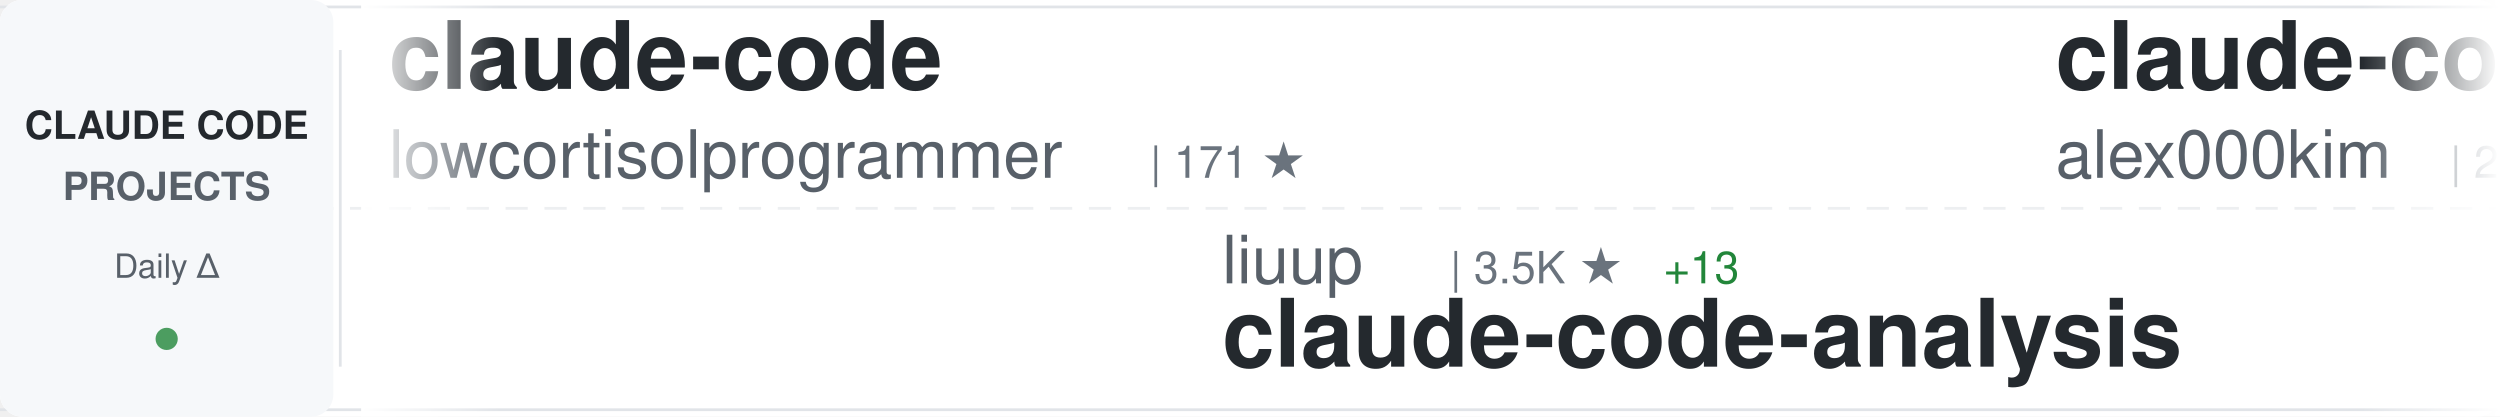
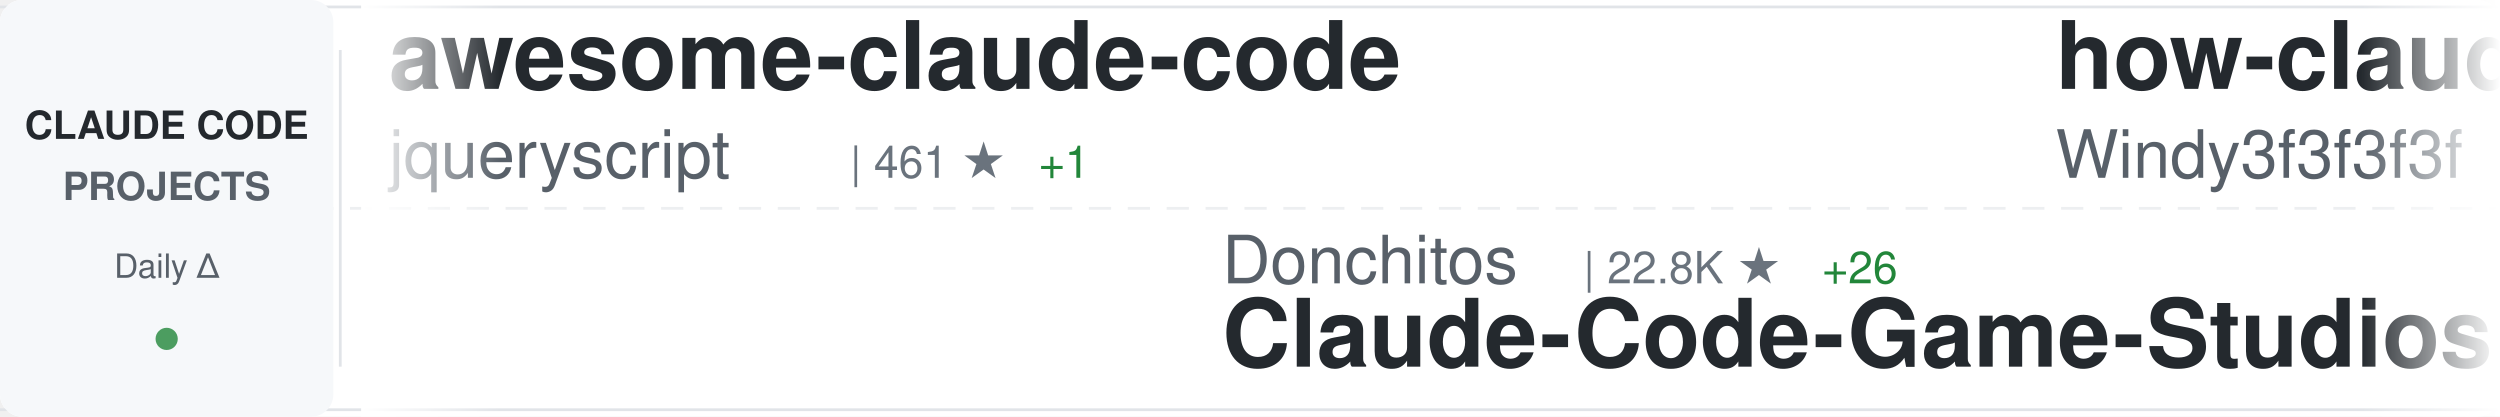
<svg xmlns="http://www.w3.org/2000/svg" width="900" height="150">
  <defs>
    <linearGradient id="awesomeLeftFade" x1="0%" y1="0%" x2="100%" y2="0%">
      <stop offset="0%" style="stop-color:#ffffff;stop-opacity:1" />
      <stop offset="100%" style="stop-color:#ffffff;stop-opacity:0" />
    </linearGradient>
    <linearGradient id="awesomeRightFade" x1="0%" y1="0%" x2="100%" y2="0%">
      <stop offset="0%" style="stop-color:#ffffff;stop-opacity:0" />
      <stop offset="100%" style="stop-color:#ffffff;stop-opacity:1" />
    </linearGradient>
  </defs>
  <rect width="900" height="150" fill="#ffffff" rx="8" />
  <rect x="0" y="2" width="900" height="1" fill="#e1e4e8" />
  <rect x="0" y="147" width="900" height="1" fill="#e1e4e8" />
  <line x1="0" y1="75" x2="900" y2="75" stroke="#e1e4e8" stroke-width="1" stroke-dasharray="8 6" opacity="0.6" />
  <rect x="0" y="0" width="120" height="150" fill="#f6f8fa" rx="8" />
  <text x="60" y="50" font-family="-apple-system, BlinkMacSystemFont, 'Segoe UI', Helvetica, Arial, sans-serif" font-size="14" font-weight="600" fill="#24292e" text-anchor="middle">CLAUDE CODE</text>
  <text x="60" y="72" font-family="-apple-system, BlinkMacSystemFont, 'Segoe UI', Helvetica, Arial, sans-serif" font-size="14" font-weight="600" fill="#586069" text-anchor="middle">PROJECTS</text>
  <text x="60" y="100" font-family="-apple-system, BlinkMacSystemFont, 'Segoe UI', Helvetica, Arial, sans-serif" font-size="12" font-weight="500" fill="#586069" text-anchor="middle">Daily Δ</text>
  <circle cx="60" cy="122" r="4" fill="#22863a" opacity="0.8" />
  <rect x="122" y="18" width="1" height="114" fill="#e1e4e8" />
  <clipPath id="awesomeTickerClip">
    <rect x="130" y="0" width="770" height="150" />
  </clipPath>
  <g clip-path="url(#awesomeTickerClip)">
    <g id="awesomeTickerItems">
      <animateTransform attributeName="transform" attributeType="XML" type="translate" from="0 0" to="-3000 0" dur="54s" repeatCount="indefinite" />
      <g transform="translate(0, 0)">
-         <text x="140" y="32" font-family="-apple-system, BlinkMacSystemFont, 'Segoe UI', Helvetica, Arial, sans-serif" font-size="34" font-weight="600" fill="#24292e">claude-code</text>
-         <text x="140" y="64" font-family="-apple-system, BlinkMacSystemFont, 'Segoe UI', Helvetica, Arial, sans-serif" font-size="24" font-weight="400" fill="#586069">lowcortisolprogrammer</text>
-         <text x="414" y="64" font-family="-apple-system, BlinkMacSystemFont, 'Segoe UI', Helvetica, Arial, sans-serif" font-size="16" font-weight="500" fill="#6a737d">| 171 ★</text>
+         <text x="140" y="32" font-family="-apple-system, BlinkMacSystemFont, 'Segoe UI', Helvetica, Arial, sans-serif" font-size="34" font-weight="600" fill="#24292e">awesome-claude-code</text>
+         <text x="140" y="64" font-family="-apple-system, BlinkMacSystemFont, 'Segoe UI', Helvetica, Arial, sans-serif" font-size="24" font-weight="400" fill="#586069">jqueryscript</text>
+         <text x="306" y="64" font-family="-apple-system, BlinkMacSystemFont, 'Segoe UI', Helvetica, Arial, sans-serif" font-size="16" font-weight="500" fill="#6a737d">| 461 ★</text>
+         <text x="374" y="64" font-family="-apple-system, BlinkMacSystemFont, 'Segoe UI', Helvetica, Arial, sans-serif" font-size="16" font-weight="500" fill="#22863a"> +1</text>
      </g>
      <g transform="translate(300, 0)">
-         <text x="140" y="102" font-family="-apple-system, BlinkMacSystemFont, 'Segoe UI', Helvetica, Arial, sans-serif" font-size="24" font-weight="400" fill="#586069">liuup</text>
-         <text x="222" y="102" font-family="-apple-system, BlinkMacSystemFont, 'Segoe UI', Helvetica, Arial, sans-serif" font-size="16" font-weight="500" fill="#6a737d">| 3.5K ★</text>
-         <text x="299" y="102" font-family="-apple-system, BlinkMacSystemFont, 'Segoe UI', Helvetica, Arial, sans-serif" font-size="16" font-weight="500" fill="#22863a"> +13</text>
-         <text x="140" y="132" font-family="-apple-system, BlinkMacSystemFont, 'Segoe UI', Helvetica, Arial, sans-serif" font-size="34" font-weight="600" fill="#24292e">claude-code-analysis</text>
+         <text x="140" y="102" font-family="-apple-system, BlinkMacSystemFont, 'Segoe UI', Helvetica, Arial, sans-serif" font-size="24" font-weight="400" fill="#586069">Donchitos</text>
+         <text x="270" y="102" font-family="-apple-system, BlinkMacSystemFont, 'Segoe UI', Helvetica, Arial, sans-serif" font-size="16" font-weight="500" fill="#6a737d">| 22.8K ★</text>
+         <text x="356" y="102" font-family="-apple-system, BlinkMacSystemFont, 'Segoe UI', Helvetica, Arial, sans-serif" font-size="16" font-weight="500" fill="#22863a"> +26</text>
+         <text x="140" y="132" font-family="-apple-system, BlinkMacSystemFont, 'Segoe UI', Helvetica, Arial, sans-serif" font-size="34" font-weight="600" fill="#24292e">Claude-Code-Game-Studios</text>
      </g>
      <g transform="translate(600, 0)">
-         <text x="140" y="32" font-family="-apple-system, BlinkMacSystemFont, 'Segoe UI', Helvetica, Arial, sans-serif" font-size="34" font-weight="600" fill="#24292e">claude-code</text>
-         <text x="140" y="64" font-family="-apple-system, BlinkMacSystemFont, 'Segoe UI', Helvetica, Arial, sans-serif" font-size="24" font-weight="400" fill="#586069">alex000kim</text>
-         <text x="282" y="64" font-family="-apple-system, BlinkMacSystemFont, 'Segoe UI', Helvetica, Arial, sans-serif" font-size="16" font-weight="500" fill="#6a737d">| 231 ★</text>
+         <text x="140" y="32" font-family="-apple-system, BlinkMacSystemFont, 'Segoe UI', Helvetica, Arial, sans-serif" font-size="34" font-weight="600" fill="#24292e">how-claude-code-works</text>
+         <text x="140" y="64" font-family="-apple-system, BlinkMacSystemFont, 'Segoe UI', Helvetica, Arial, sans-serif" font-size="24" font-weight="400" fill="#586069">Windy3f3f3f3f</text>
+         <text x="318" y="64" font-family="-apple-system, BlinkMacSystemFont, 'Segoe UI', Helvetica, Arial, sans-serif" font-size="16" font-weight="500" fill="#6a737d">| 3.1K ★</text>
+         <text x="395" y="64" font-family="-apple-system, BlinkMacSystemFont, 'Segoe UI', Helvetica, Arial, sans-serif" font-size="16" font-weight="500" fill="#22863a"> +17</text>
      </g>
      <g transform="translate(900, 0)">
-         <text x="140" y="102" font-family="-apple-system, BlinkMacSystemFont, 'Segoe UI', Helvetica, Arial, sans-serif" font-size="24" font-weight="400" fill="#586069">mehmoodosman</text>
-         <text x="306" y="102" font-family="-apple-system, BlinkMacSystemFont, 'Segoe UI', Helvetica, Arial, sans-serif" font-size="16" font-weight="500" fill="#6a737d">| 170 ★</text>
+         <text x="140" y="102" font-family="-apple-system, BlinkMacSystemFont, 'Segoe UI', Helvetica, Arial, sans-serif" font-size="24" font-weight="400" fill="#586069">alex000kim</text>
+         <text x="282" y="102" font-family="-apple-system, BlinkMacSystemFont, 'Segoe UI', Helvetica, Arial, sans-serif" font-size="16" font-weight="500" fill="#6a737d">| 231 ★</text>
        <text x="140" y="132" font-family="-apple-system, BlinkMacSystemFont, 'Segoe UI', Helvetica, Arial, sans-serif" font-size="34" font-weight="600" fill="#24292e">claude-code</text>
      </g>
      <g transform="translate(1200, 0)">
-         <text x="140" y="32" font-family="-apple-system, BlinkMacSystemFont, 'Segoe UI', Helvetica, Arial, sans-serif" font-size="34" font-weight="600" fill="#24292e">claude-code-action</text>
-         <text x="140" y="64" font-family="-apple-system, BlinkMacSystemFont, 'Segoe UI', Helvetica, Arial, sans-serif" font-size="24" font-weight="400" fill="#586069">anthropics</text>
-         <text x="282" y="64" font-family="-apple-system, BlinkMacSystemFont, 'Segoe UI', Helvetica, Arial, sans-serif" font-size="16" font-weight="500" fill="#6a737d">| 8.3K ★</text>
-         <text x="359" y="64" font-family="-apple-system, BlinkMacSystemFont, 'Segoe UI', Helvetica, Arial, sans-serif" font-size="16" font-weight="500" fill="#22863a"> +17</text>
+         <text x="140" y="32" font-family="-apple-system, BlinkMacSystemFont, 'Segoe UI', Helvetica, Arial, sans-serif" font-size="34" font-weight="600" fill="#24292e">oh-my-claudecode</text>
+         <text x="140" y="64" font-family="-apple-system, BlinkMacSystemFont, 'Segoe UI', Helvetica, Arial, sans-serif" font-size="24" font-weight="400" fill="#586069">Yeachan-Heo</text>
+         <text x="294" y="64" font-family="-apple-system, BlinkMacSystemFont, 'Segoe UI', Helvetica, Arial, sans-serif" font-size="16" font-weight="500" fill="#6a737d">| 37.6K ★</text>
+         <text x="380" y="64" font-family="-apple-system, BlinkMacSystemFont, 'Segoe UI', Helvetica, Arial, sans-serif" font-size="16" font-weight="500" fill="#22863a"> +38</text>
      </g>
      <g transform="translate(1500, 0)">
-         <text x="140" y="102" font-family="-apple-system, BlinkMacSystemFont, 'Segoe UI', Helvetica, Arial, sans-serif" font-size="24" font-weight="400" fill="#586069">feiskyer</text>
-         <text x="258" y="102" font-family="-apple-system, BlinkMacSystemFont, 'Segoe UI', Helvetica, Arial, sans-serif" font-size="16" font-weight="500" fill="#6a737d">| 1.6K ★</text>
-         <text x="335" y="102" font-family="-apple-system, BlinkMacSystemFont, 'Segoe UI', Helvetica, Arial, sans-serif" font-size="16" font-weight="500" fill="#22863a"> +1</text>
-         <text x="140" y="132" font-family="-apple-system, BlinkMacSystemFont, 'Segoe UI', Helvetica, Arial, sans-serif" font-size="34" font-weight="600" fill="#24292e">claude-code-settings</text>
+         <text x="140" y="102" font-family="-apple-system, BlinkMacSystemFont, 'Segoe UI', Helvetica, Arial, sans-serif" font-size="24" font-weight="400" fill="#586069">LING71671</text>
+         <text x="270" y="102" font-family="-apple-system, BlinkMacSystemFont, 'Segoe UI', Helvetica, Arial, sans-serif" font-size="16" font-weight="500" fill="#6a737d">| 913 ★</text>
+         <text x="338" y="102" font-family="-apple-system, BlinkMacSystemFont, 'Segoe UI', Helvetica, Arial, sans-serif" font-size="16" font-weight="500" fill="#22863a"> +2</text>
+         <text x="140" y="132" font-family="-apple-system, BlinkMacSystemFont, 'Segoe UI', Helvetica, Arial, sans-serif" font-size="34" font-weight="600" fill="#24292e">Open-ClaudeCode</text>
      </g>
      <g transform="translate(1800, 0)">
-         <text x="140" y="32" font-family="-apple-system, BlinkMacSystemFont, 'Segoe UI', Helvetica, Arial, sans-serif" font-size="34" font-weight="600" fill="#24292e">claude-code-hooks-master...</text>
-         <text x="140" y="64" font-family="-apple-system, BlinkMacSystemFont, 'Segoe UI', Helvetica, Arial, sans-serif" font-size="24" font-weight="400" fill="#586069">disler</text>
-         <text x="234" y="64" font-family="-apple-system, BlinkMacSystemFont, 'Segoe UI', Helvetica, Arial, sans-serif" font-size="16" font-weight="500" fill="#6a737d">| 3.8K ★</text>
-         <text x="311" y="64" font-family="-apple-system, BlinkMacSystemFont, 'Segoe UI', Helvetica, Arial, sans-serif" font-size="16" font-weight="500" fill="#22863a"> +2</text>
+         <text x="140" y="32" font-family="-apple-system, BlinkMacSystemFont, 'Segoe UI', Helvetica, Arial, sans-serif" font-size="34" font-weight="600" fill="#24292e">edmunds-claude-code</text>
+         <text x="140" y="64" font-family="-apple-system, BlinkMacSystemFont, 'Segoe UI', Helvetica, Arial, sans-serif" font-size="24" font-weight="400" fill="#586069">edmund-io</text>
+         <text x="270" y="64" font-family="-apple-system, BlinkMacSystemFont, 'Segoe UI', Helvetica, Arial, sans-serif" font-size="16" font-weight="500" fill="#6a737d">| 1.5K ★</text>
      </g>
      <g transform="translate(2100, 0)">
-         <text x="140" y="102" font-family="-apple-system, BlinkMacSystemFont, 'Segoe UI', Helvetica, Arial, sans-serif" font-size="24" font-weight="400" fill="#586069">affaan-m</text>
-         <text x="258" y="102" font-family="-apple-system, BlinkMacSystemFont, 'Segoe UI', Helvetica, Arial, sans-serif" font-size="16" font-weight="500" fill="#6a737d">| 228.2K ★</text>
-         <text x="353" y="102" font-family="-apple-system, BlinkMacSystemFont, 'Segoe UI', Helvetica, Arial, sans-serif" font-size="16" font-weight="500" fill="#22863a"> +440</text>
-         <text x="140" y="132" font-family="-apple-system, BlinkMacSystemFont, 'Segoe UI', Helvetica, Arial, sans-serif" font-size="34" font-weight="600" fill="#24292e">ECC</text>
+         <text x="140" y="102" font-family="-apple-system, BlinkMacSystemFont, 'Segoe UI', Helvetica, Arial, sans-serif" font-size="24" font-weight="400" fill="#586069">xorespesp</text>
+         <text x="270" y="102" font-family="-apple-system, BlinkMacSystemFont, 'Segoe UI', Helvetica, Arial, sans-serif" font-size="16" font-weight="500" fill="#6a737d">| 230 ★</text>
+         <text x="338" y="102" font-family="-apple-system, BlinkMacSystemFont, 'Segoe UI', Helvetica, Arial, sans-serif" font-size="16" font-weight="500" fill="#22863a"> +1</text>
+         <text x="140" y="132" font-family="-apple-system, BlinkMacSystemFont, 'Segoe UI', Helvetica, Arial, sans-serif" font-size="34" font-weight="600" fill="#24292e">claude-code</text>
      </g>
      <g transform="translate(2400, 0)">
-         <text x="140" y="32" font-family="-apple-system, BlinkMacSystemFont, 'Segoe UI', Helvetica, Arial, sans-serif" font-size="34" font-weight="600" fill="#24292e">claude-code</text>
-         <text x="140" y="64" font-family="-apple-system, BlinkMacSystemFont, 'Segoe UI', Helvetica, Arial, sans-serif" font-size="24" font-weight="400" fill="#586069">RishabhK103</text>
-         <text x="294" y="64" font-family="-apple-system, BlinkMacSystemFont, 'Segoe UI', Helvetica, Arial, sans-serif" font-size="16" font-weight="500" fill="#6a737d">| 101 ★</text>
+         <text x="140" y="32" font-family="-apple-system, BlinkMacSystemFont, 'Segoe UI', Helvetica, Arial, sans-serif" font-size="34" font-weight="600" fill="#24292e">claude-code-proxy</text>
+         <text x="140" y="64" font-family="-apple-system, BlinkMacSystemFont, 'Segoe UI', Helvetica, Arial, sans-serif" font-size="24" font-weight="400" fill="#586069">1rgs</text>
+         <text x="210" y="64" font-family="-apple-system, BlinkMacSystemFont, 'Segoe UI', Helvetica, Arial, sans-serif" font-size="16" font-weight="500" fill="#6a737d">| 3.7K ★</text>
      </g>
      <g transform="translate(2700, 0)">
-         <text x="140" y="102" font-family="-apple-system, BlinkMacSystemFont, 'Segoe UI', Helvetica, Arial, sans-serif" font-size="24" font-weight="400" fill="#586069">alirezarezvani</text>
-         <text x="330" y="102" font-family="-apple-system, BlinkMacSystemFont, 'Segoe UI', Helvetica, Arial, sans-serif" font-size="16" font-weight="500" fill="#6a737d">| 22.0K ★</text>
-         <text x="416" y="102" font-family="-apple-system, BlinkMacSystemFont, 'Segoe UI', Helvetica, Arial, sans-serif" font-size="16" font-weight="500" fill="#22863a"> +200</text>
-         <text x="140" y="132" font-family="-apple-system, BlinkMacSystemFont, 'Segoe UI', Helvetica, Arial, sans-serif" font-size="34" font-weight="600" fill="#24292e">claude-skills</text>
+         <text x="140" y="102" font-family="-apple-system, BlinkMacSystemFont, 'Segoe UI', Helvetica, Arial, sans-serif" font-size="24" font-weight="400" fill="#586069">OneRedOak</text>
+         <text x="270" y="102" font-family="-apple-system, BlinkMacSystemFont, 'Segoe UI', Helvetica, Arial, sans-serif" font-size="16" font-weight="500" fill="#6a737d">| 3.9K ★</text>
+         <text x="347" y="102" font-family="-apple-system, BlinkMacSystemFont, 'Segoe UI', Helvetica, Arial, sans-serif" font-size="16" font-weight="500" fill="#22863a"> +1</text>
+         <text x="140" y="132" font-family="-apple-system, BlinkMacSystemFont, 'Segoe UI', Helvetica, Arial, sans-serif" font-size="34" font-weight="600" fill="#24292e">claude-code-workflows</text>
      </g>
      <g transform="translate(3000, 0)">
-         <text x="140" y="32" font-family="-apple-system, BlinkMacSystemFont, 'Segoe UI', Helvetica, Arial, sans-serif" font-size="34" font-weight="600" fill="#24292e">claude-code</text>
-         <text x="140" y="64" font-family="-apple-system, BlinkMacSystemFont, 'Segoe UI', Helvetica, Arial, sans-serif" font-size="24" font-weight="400" fill="#586069">lowcortisolprogrammer</text>
-         <text x="414" y="64" font-family="-apple-system, BlinkMacSystemFont, 'Segoe UI', Helvetica, Arial, sans-serif" font-size="16" font-weight="500" fill="#6a737d">| 171 ★</text>
+         <text x="140" y="32" font-family="-apple-system, BlinkMacSystemFont, 'Segoe UI', Helvetica, Arial, sans-serif" font-size="34" font-weight="600" fill="#24292e">awesome-claude-code</text>
+         <text x="140" y="64" font-family="-apple-system, BlinkMacSystemFont, 'Segoe UI', Helvetica, Arial, sans-serif" font-size="24" font-weight="400" fill="#586069">jqueryscript</text>
+         <text x="306" y="64" font-family="-apple-system, BlinkMacSystemFont, 'Segoe UI', Helvetica, Arial, sans-serif" font-size="16" font-weight="500" fill="#6a737d">| 461 ★</text>
+         <text x="374" y="64" font-family="-apple-system, BlinkMacSystemFont, 'Segoe UI', Helvetica, Arial, sans-serif" font-size="16" font-weight="500" fill="#22863a"> +1</text>
      </g>
      <g transform="translate(3300, 0)">
-         <text x="140" y="102" font-family="-apple-system, BlinkMacSystemFont, 'Segoe UI', Helvetica, Arial, sans-serif" font-size="24" font-weight="400" fill="#586069">liuup</text>
-         <text x="222" y="102" font-family="-apple-system, BlinkMacSystemFont, 'Segoe UI', Helvetica, Arial, sans-serif" font-size="16" font-weight="500" fill="#6a737d">| 3.5K ★</text>
-         <text x="299" y="102" font-family="-apple-system, BlinkMacSystemFont, 'Segoe UI', Helvetica, Arial, sans-serif" font-size="16" font-weight="500" fill="#22863a"> +13</text>
-         <text x="140" y="132" font-family="-apple-system, BlinkMacSystemFont, 'Segoe UI', Helvetica, Arial, sans-serif" font-size="34" font-weight="600" fill="#24292e">claude-code-analysis</text>
+         <text x="140" y="102" font-family="-apple-system, BlinkMacSystemFont, 'Segoe UI', Helvetica, Arial, sans-serif" font-size="24" font-weight="400" fill="#586069">Donchitos</text>
+         <text x="270" y="102" font-family="-apple-system, BlinkMacSystemFont, 'Segoe UI', Helvetica, Arial, sans-serif" font-size="16" font-weight="500" fill="#6a737d">| 22.8K ★</text>
+         <text x="356" y="102" font-family="-apple-system, BlinkMacSystemFont, 'Segoe UI', Helvetica, Arial, sans-serif" font-size="16" font-weight="500" fill="#22863a"> +26</text>
+         <text x="140" y="132" font-family="-apple-system, BlinkMacSystemFont, 'Segoe UI', Helvetica, Arial, sans-serif" font-size="34" font-weight="600" fill="#24292e">Claude-Code-Game-Studios</text>
      </g>
      <g transform="translate(3600, 0)">
-         <text x="140" y="32" font-family="-apple-system, BlinkMacSystemFont, 'Segoe UI', Helvetica, Arial, sans-serif" font-size="34" font-weight="600" fill="#24292e">claude-code</text>
-         <text x="140" y="64" font-family="-apple-system, BlinkMacSystemFont, 'Segoe UI', Helvetica, Arial, sans-serif" font-size="24" font-weight="400" fill="#586069">alex000kim</text>
-         <text x="282" y="64" font-family="-apple-system, BlinkMacSystemFont, 'Segoe UI', Helvetica, Arial, sans-serif" font-size="16" font-weight="500" fill="#6a737d">| 231 ★</text>
+         <text x="140" y="32" font-family="-apple-system, BlinkMacSystemFont, 'Segoe UI', Helvetica, Arial, sans-serif" font-size="34" font-weight="600" fill="#24292e">how-claude-code-works</text>
+         <text x="140" y="64" font-family="-apple-system, BlinkMacSystemFont, 'Segoe UI', Helvetica, Arial, sans-serif" font-size="24" font-weight="400" fill="#586069">Windy3f3f3f3f</text>
+         <text x="318" y="64" font-family="-apple-system, BlinkMacSystemFont, 'Segoe UI', Helvetica, Arial, sans-serif" font-size="16" font-weight="500" fill="#6a737d">| 3.1K ★</text>
+         <text x="395" y="64" font-family="-apple-system, BlinkMacSystemFont, 'Segoe UI', Helvetica, Arial, sans-serif" font-size="16" font-weight="500" fill="#22863a"> +17</text>
      </g>
      <g transform="translate(3900, 0)">
-         <text x="140" y="102" font-family="-apple-system, BlinkMacSystemFont, 'Segoe UI', Helvetica, Arial, sans-serif" font-size="24" font-weight="400" fill="#586069">mehmoodosman</text>
-         <text x="306" y="102" font-family="-apple-system, BlinkMacSystemFont, 'Segoe UI', Helvetica, Arial, sans-serif" font-size="16" font-weight="500" fill="#6a737d">| 170 ★</text>
+         <text x="140" y="102" font-family="-apple-system, BlinkMacSystemFont, 'Segoe UI', Helvetica, Arial, sans-serif" font-size="24" font-weight="400" fill="#586069">alex000kim</text>
+         <text x="282" y="102" font-family="-apple-system, BlinkMacSystemFont, 'Segoe UI', Helvetica, Arial, sans-serif" font-size="16" font-weight="500" fill="#6a737d">| 231 ★</text>
        <text x="140" y="132" font-family="-apple-system, BlinkMacSystemFont, 'Segoe UI', Helvetica, Arial, sans-serif" font-size="34" font-weight="600" fill="#24292e">claude-code</text>
      </g>
    </g>
  </g>
  <rect x="130" y="0" width="50" height="150" fill="url(#awesomeLeftFade)" />
  <rect x="850" y="0" width="50" height="150" fill="url(#awesomeRightFade)" />
</svg>
